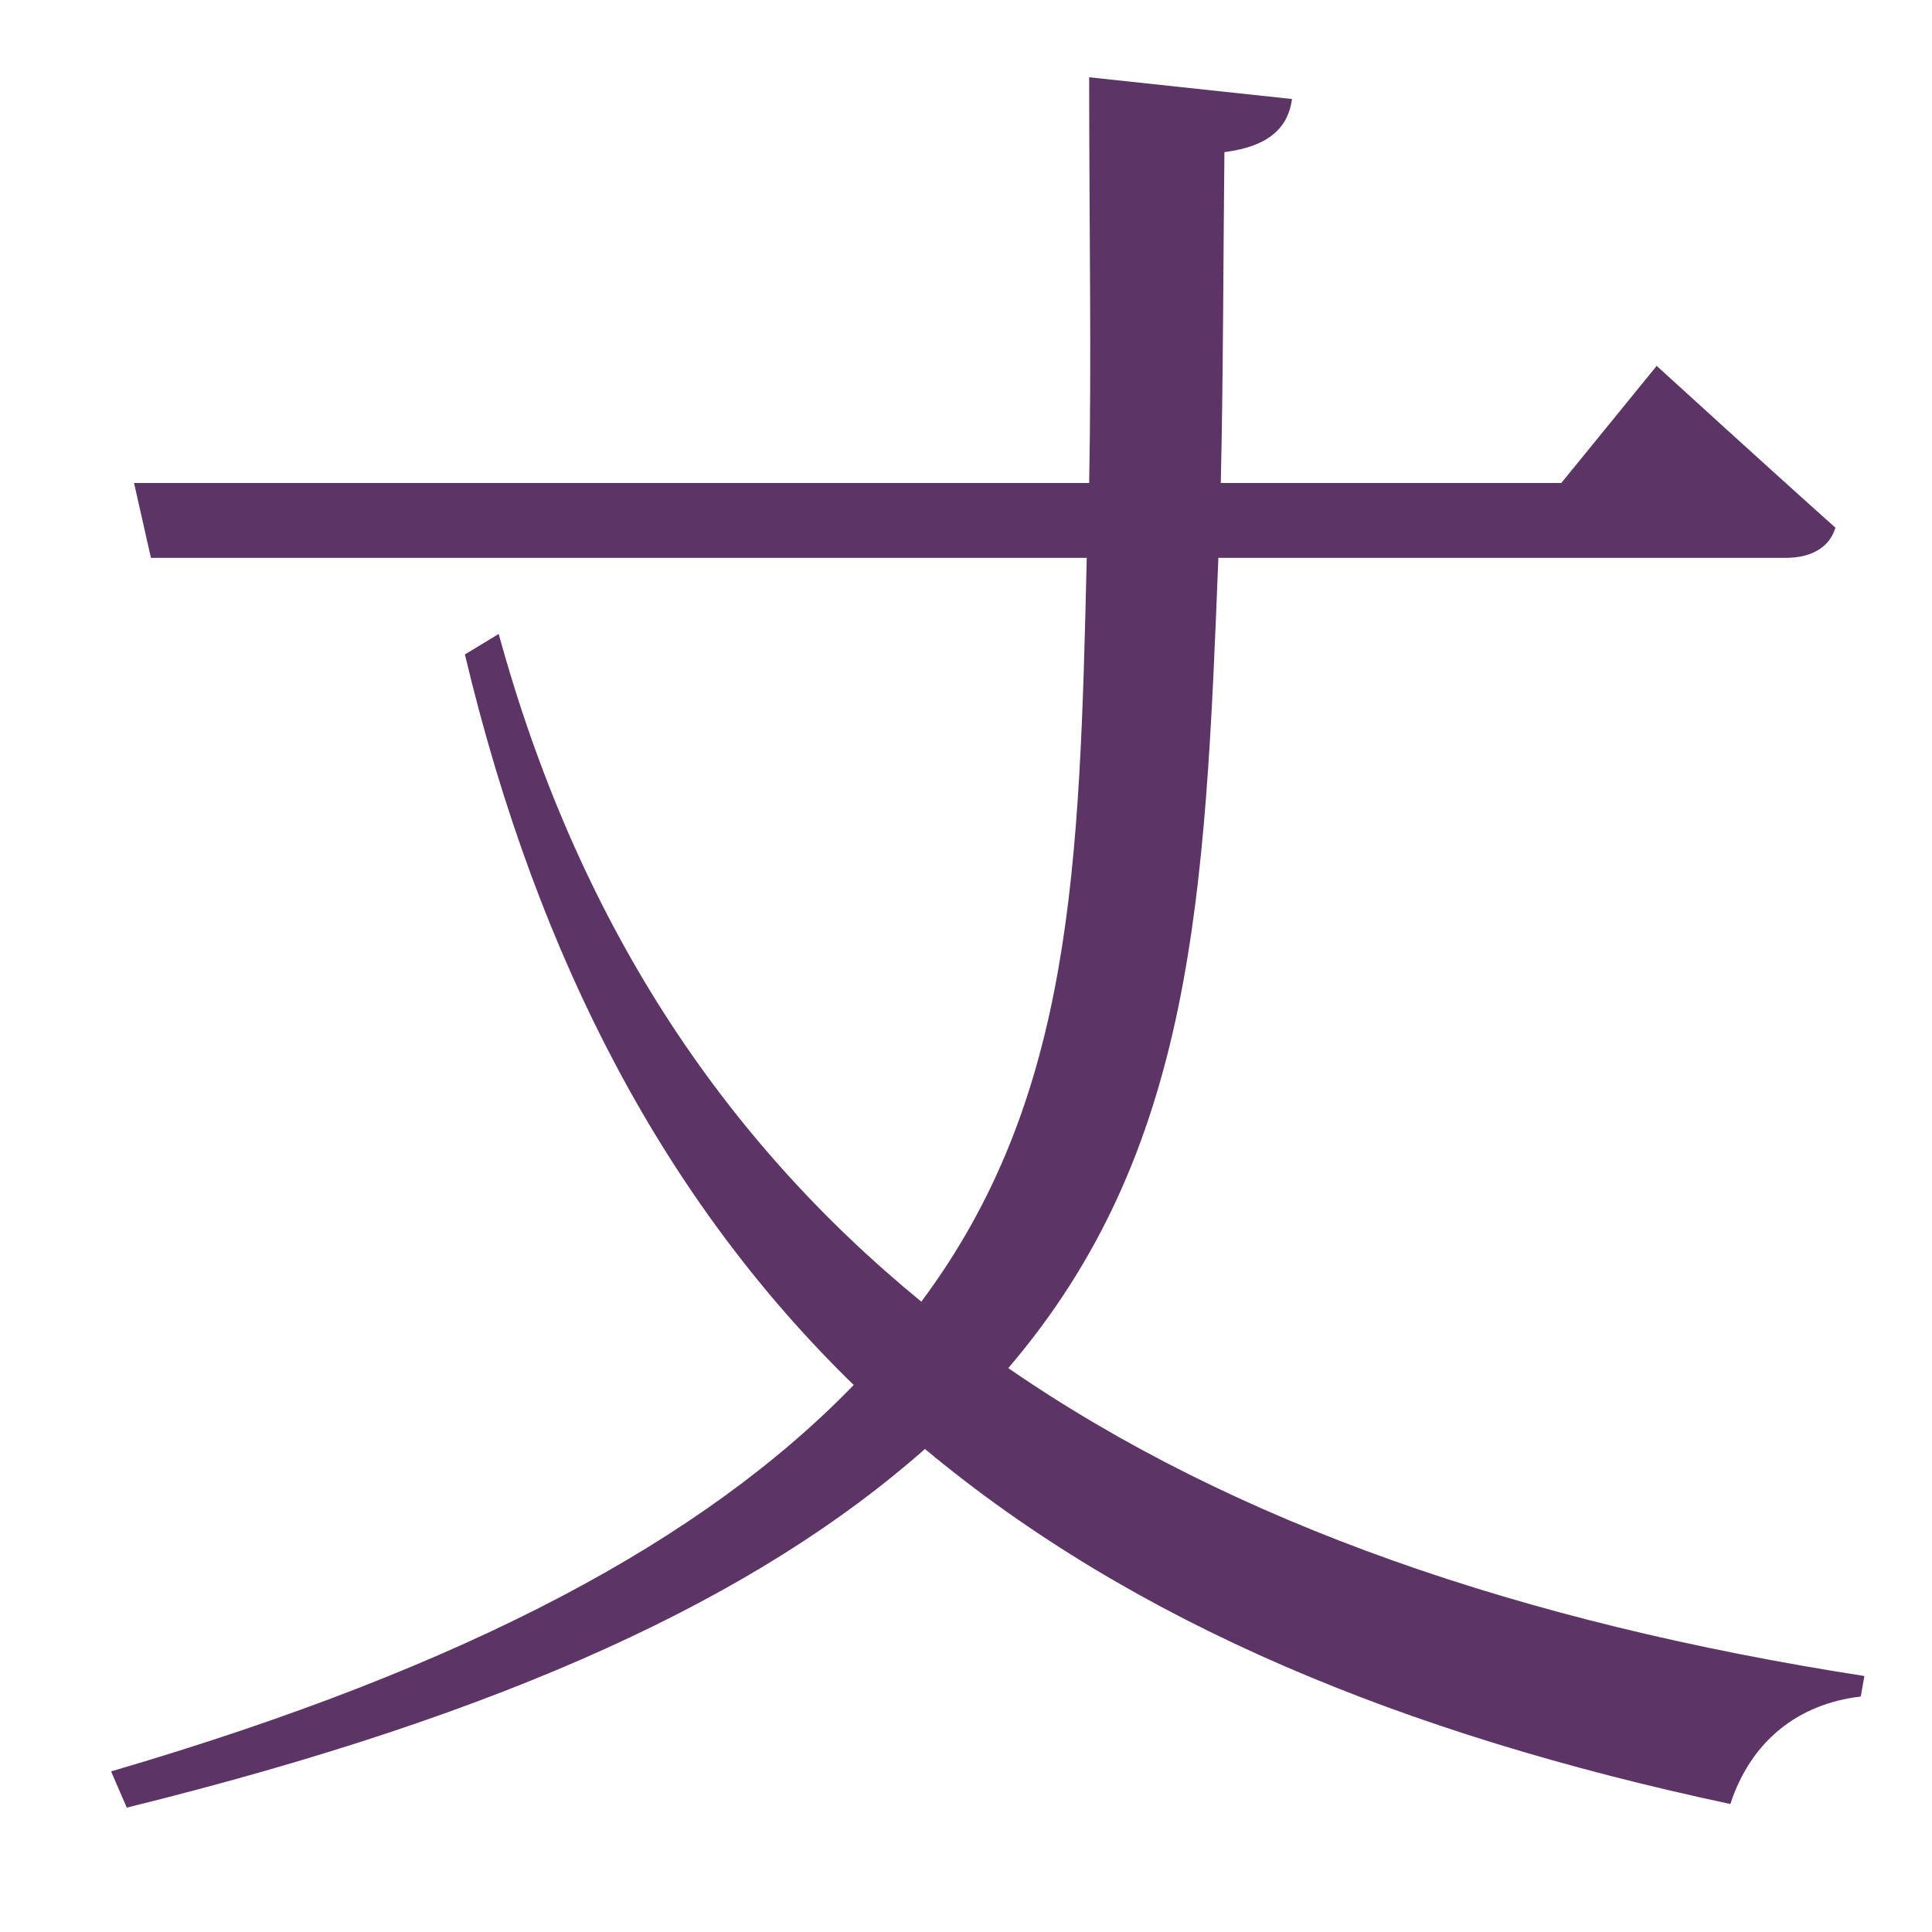
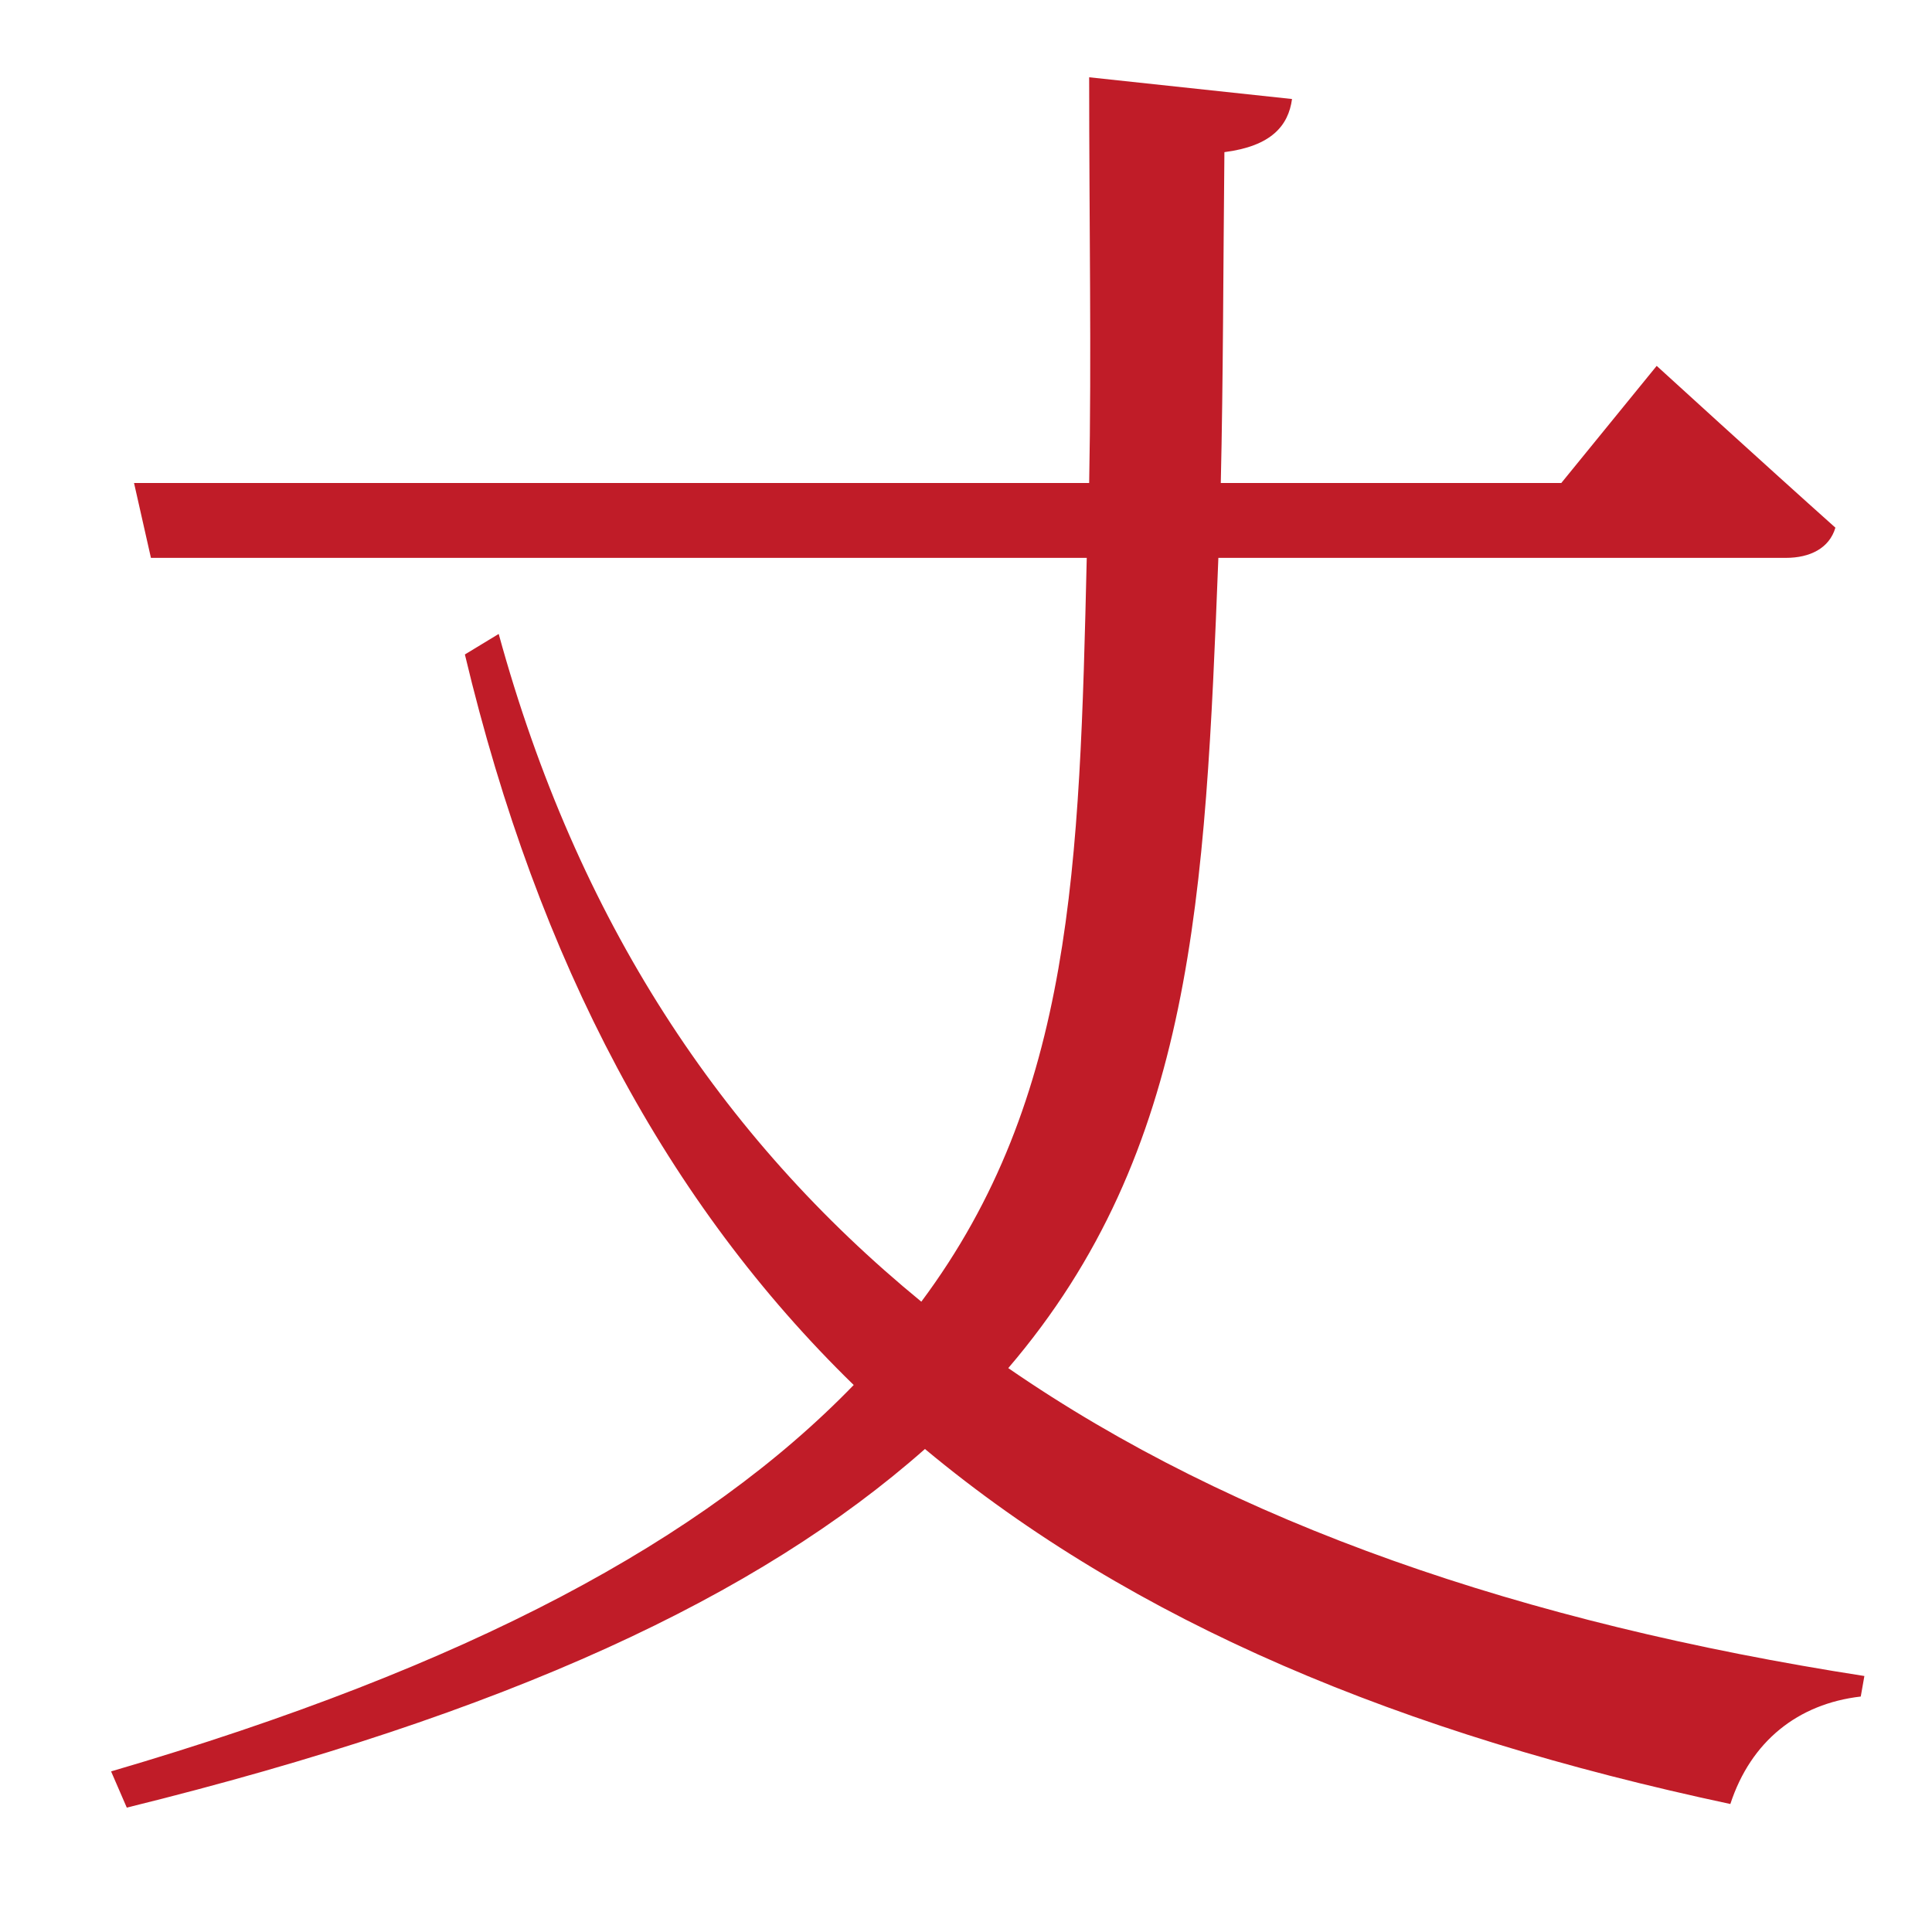
- <svg xmlns="http://www.w3.org/2000/svg" height="16" viewBox="0 0 16 16" width="16">
-   <path d="m14.79 4.62c.2 0 .36-.08.41-.25-.56-.5-1.48-1.34-1.48-1.34l-.79.97h-2.82c.02-.86.02-1.77.03-2.74.39-.05.53-.22.56-.44l-1.68-.18c0 1.22.02 2.31 0 3.36h-7.91l.14.62h7.75c-.06 2.55-.11 4.47-1.37 6.16-1.66-1.36-2.85-3.16-3.5-5.53l-.28.17c.61 2.56 1.68 4.55 3.22 6.05-1.24 1.28-3.18 2.33-6.15 3.2l.13.3c3.16-.78 5.23-1.75 6.61-2.97 1.73 1.44 3.95 2.36 6.67 2.94.17-.52.56-.83 1.08-.89l.03-.17c-2.83-.44-5.22-1.26-7.09-2.55 1.54-1.8 1.63-3.91 1.74-6.71z" fill="#5c3566" />
+ <svg height="16" width="16">
+   <path d="m14.79 4.62c.2 0 .36-.08.41-.25-.56-.5-1.48-1.34-1.48-1.34l-.79.97h-2.82c.02-.86.02-1.77.03-2.74.39-.05.53-.22.56-.44l-1.68-.18c0 1.22.02 2.31 0 3.36h-7.91l.14.62h7.75c-.06 2.55-.11 4.47-1.37 6.16-1.66-1.36-2.85-3.16-3.5-5.53l-.28.17c.61 2.56 1.68 4.55 3.22 6.05-1.24 1.28-3.18 2.33-6.15 3.2l.13.3c3.16-.78 5.23-1.75 6.61-2.97 1.73 1.44 3.95 2.36 6.67 2.94.17-.52.56-.83 1.08-.89l.03-.17c-2.83-.44-5.22-1.26-7.09-2.55 1.54-1.8 1.63-3.91 1.74-6.71z" fill="#c01c28" />
</svg>
